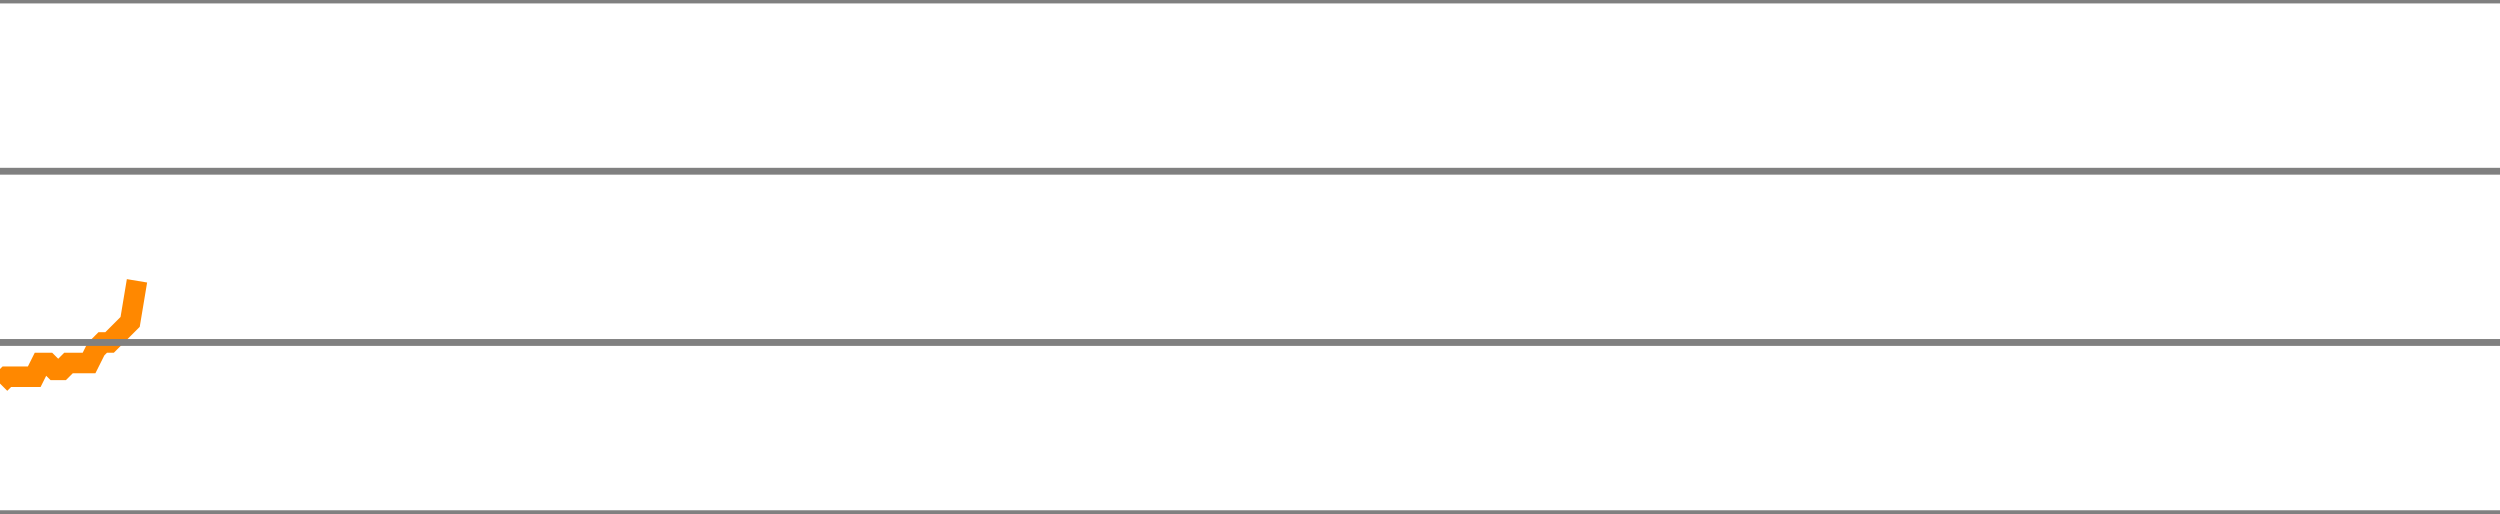
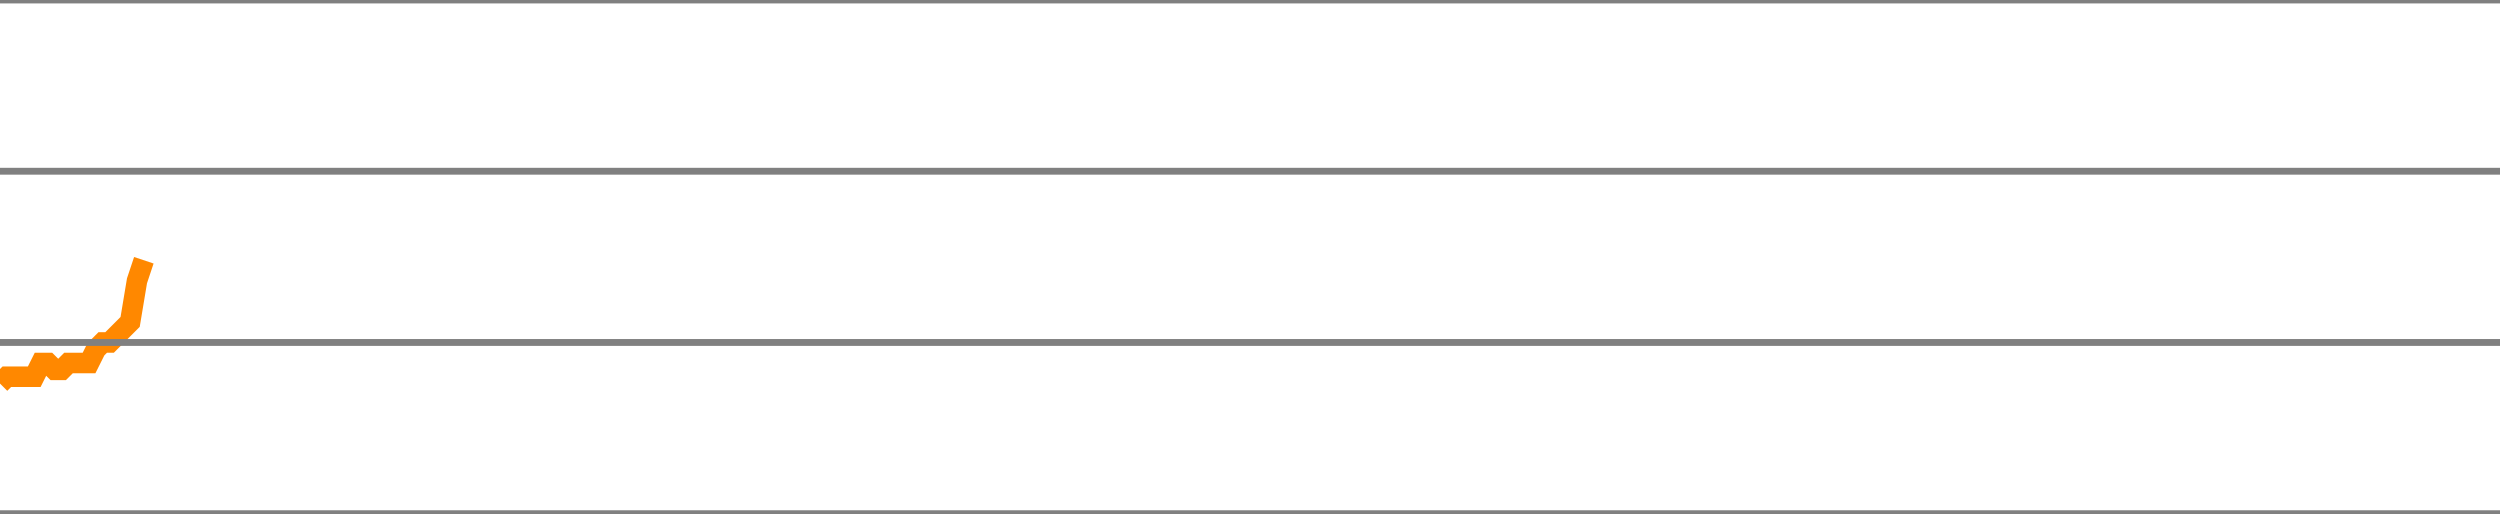
<svg xmlns="http://www.w3.org/2000/svg" version="1.1" style="background-color: #e6e6e6; width: 365px;" viewBox="0 -1075 365 75" preserveAspectRatio="none">
-   <polyline fill="none" stroke="#ff8800" stroke-width="3" points="0,-1019 1,-1020 2,-1020 3,-1020 4,-1020 5,-1020 6,-1022 7,-1022 8,-1021 9,-1021 10,-1022 11,-1022 12,-1022 13,-1022 14,-1024 15,-1025 16,-1025 17,-1026 18,-1027 19,-1028 20,-1034" />
+   <polyline fill="none" stroke="#ff8800" stroke-width="3" points="0,-1019 1,-1020 2,-1020 3,-1020 4,-1020 5,-1020 6,-1022 7,-1022 8,-1021 9,-1021 10,-1022 11,-1022 12,-1022 13,-1022 14,-1024 15,-1025 16,-1025 17,-1026 18,-1027 19,-1028 20,-1034 21,-1037" />
  <line x1="0" y1="0" x2="365" y2="0" style="stroke:grey;stroke-width:1" />
  <line x1="0" y1="-25" x2="365" y2="-25" style="stroke:grey;stroke-width:1" />
  <line x1="0" y1="-50" x2="365" y2="-50" style="stroke:grey;stroke-width:1" />
  <line x1="0" y1="-75" x2="365" y2="-75" style="stroke:grey;stroke-width:1" />
  <line x1="0" y1="-100" x2="365" y2="-100" style="stroke:grey;stroke-width:1" />
  <line x1="0" y1="-125" x2="365" y2="-125" style="stroke:grey;stroke-width:1" />
  <line x1="0" y1="-150" x2="365" y2="-150" style="stroke:grey;stroke-width:1" />
  <line x1="0" y1="-175" x2="365" y2="-175" style="stroke:grey;stroke-width:1" />
  <line x1="0" y1="-200" x2="365" y2="-200" style="stroke:grey;stroke-width:1" />
  <line x1="0" y1="-225" x2="365" y2="-225" style="stroke:grey;stroke-width:1" />
  <line x1="0" y1="-250" x2="365" y2="-250" style="stroke:grey;stroke-width:1" />
  <line x1="0" y1="-275" x2="365" y2="-275" style="stroke:grey;stroke-width:1" />
  <line x1="0" y1="-300" x2="365" y2="-300" style="stroke:grey;stroke-width:1" />
  <line x1="0" y1="-325" x2="365" y2="-325" style="stroke:grey;stroke-width:1" />
  <line x1="0" y1="-350" x2="365" y2="-350" style="stroke:grey;stroke-width:1" />
  <line x1="0" y1="-375" x2="365" y2="-375" style="stroke:grey;stroke-width:1" />
  <line x1="0" y1="-400" x2="365" y2="-400" style="stroke:grey;stroke-width:1" />
  <line x1="0" y1="-425" x2="365" y2="-425" style="stroke:grey;stroke-width:1" />
  <line x1="0" y1="-450" x2="365" y2="-450" style="stroke:grey;stroke-width:1" />
  <line x1="0" y1="-475" x2="365" y2="-475" style="stroke:grey;stroke-width:1" />
  <line x1="0" y1="-500" x2="365" y2="-500" style="stroke:grey;stroke-width:1" />
  <line x1="0" y1="-525" x2="365" y2="-525" style="stroke:grey;stroke-width:1" />
  <line x1="0" y1="-550" x2="365" y2="-550" style="stroke:grey;stroke-width:1" />
  <line x1="0" y1="-575" x2="365" y2="-575" style="stroke:grey;stroke-width:1" />
  <line x1="0" y1="-600" x2="365" y2="-600" style="stroke:grey;stroke-width:1" />
  <line x1="0" y1="-625" x2="365" y2="-625" style="stroke:grey;stroke-width:1" />
  <line x1="0" y1="-650" x2="365" y2="-650" style="stroke:grey;stroke-width:1" />
  <line x1="0" y1="-675" x2="365" y2="-675" style="stroke:grey;stroke-width:1" />
  <line x1="0" y1="-700" x2="365" y2="-700" style="stroke:grey;stroke-width:1" />
  <line x1="0" y1="-725" x2="365" y2="-725" style="stroke:grey;stroke-width:1" />
  <line x1="0" y1="-750" x2="365" y2="-750" style="stroke:grey;stroke-width:1" />
  <line x1="0" y1="-775" x2="365" y2="-775" style="stroke:grey;stroke-width:1" />
  <line x1="0" y1="-800" x2="365" y2="-800" style="stroke:grey;stroke-width:1" />
  <line x1="0" y1="-825" x2="365" y2="-825" style="stroke:grey;stroke-width:1" />
  <line x1="0" y1="-850" x2="365" y2="-850" style="stroke:grey;stroke-width:1" />
  <line x1="0" y1="-875" x2="365" y2="-875" style="stroke:grey;stroke-width:1" />
  <line x1="0" y1="-900" x2="365" y2="-900" style="stroke:grey;stroke-width:1" />
  <line x1="0" y1="-925" x2="365" y2="-925" style="stroke:grey;stroke-width:1" />
  <line x1="0" y1="-950" x2="365" y2="-950" style="stroke:grey;stroke-width:1" />
  <line x1="0" y1="-975" x2="365" y2="-975" style="stroke:grey;stroke-width:1" />
  <line x1="0" y1="-1000" x2="365" y2="-1000" style="stroke:grey;stroke-width:1" />
  <line x1="0" y1="-1025" x2="365" y2="-1025" style="stroke:grey;stroke-width:1" />
  <line x1="0" y1="-1050" x2="365" y2="-1050" style="stroke:grey;stroke-width:1" />
  <line x1="0" y1="-1075" x2="365" y2="-1075" style="stroke:grey;stroke-width:1" />
</svg>
